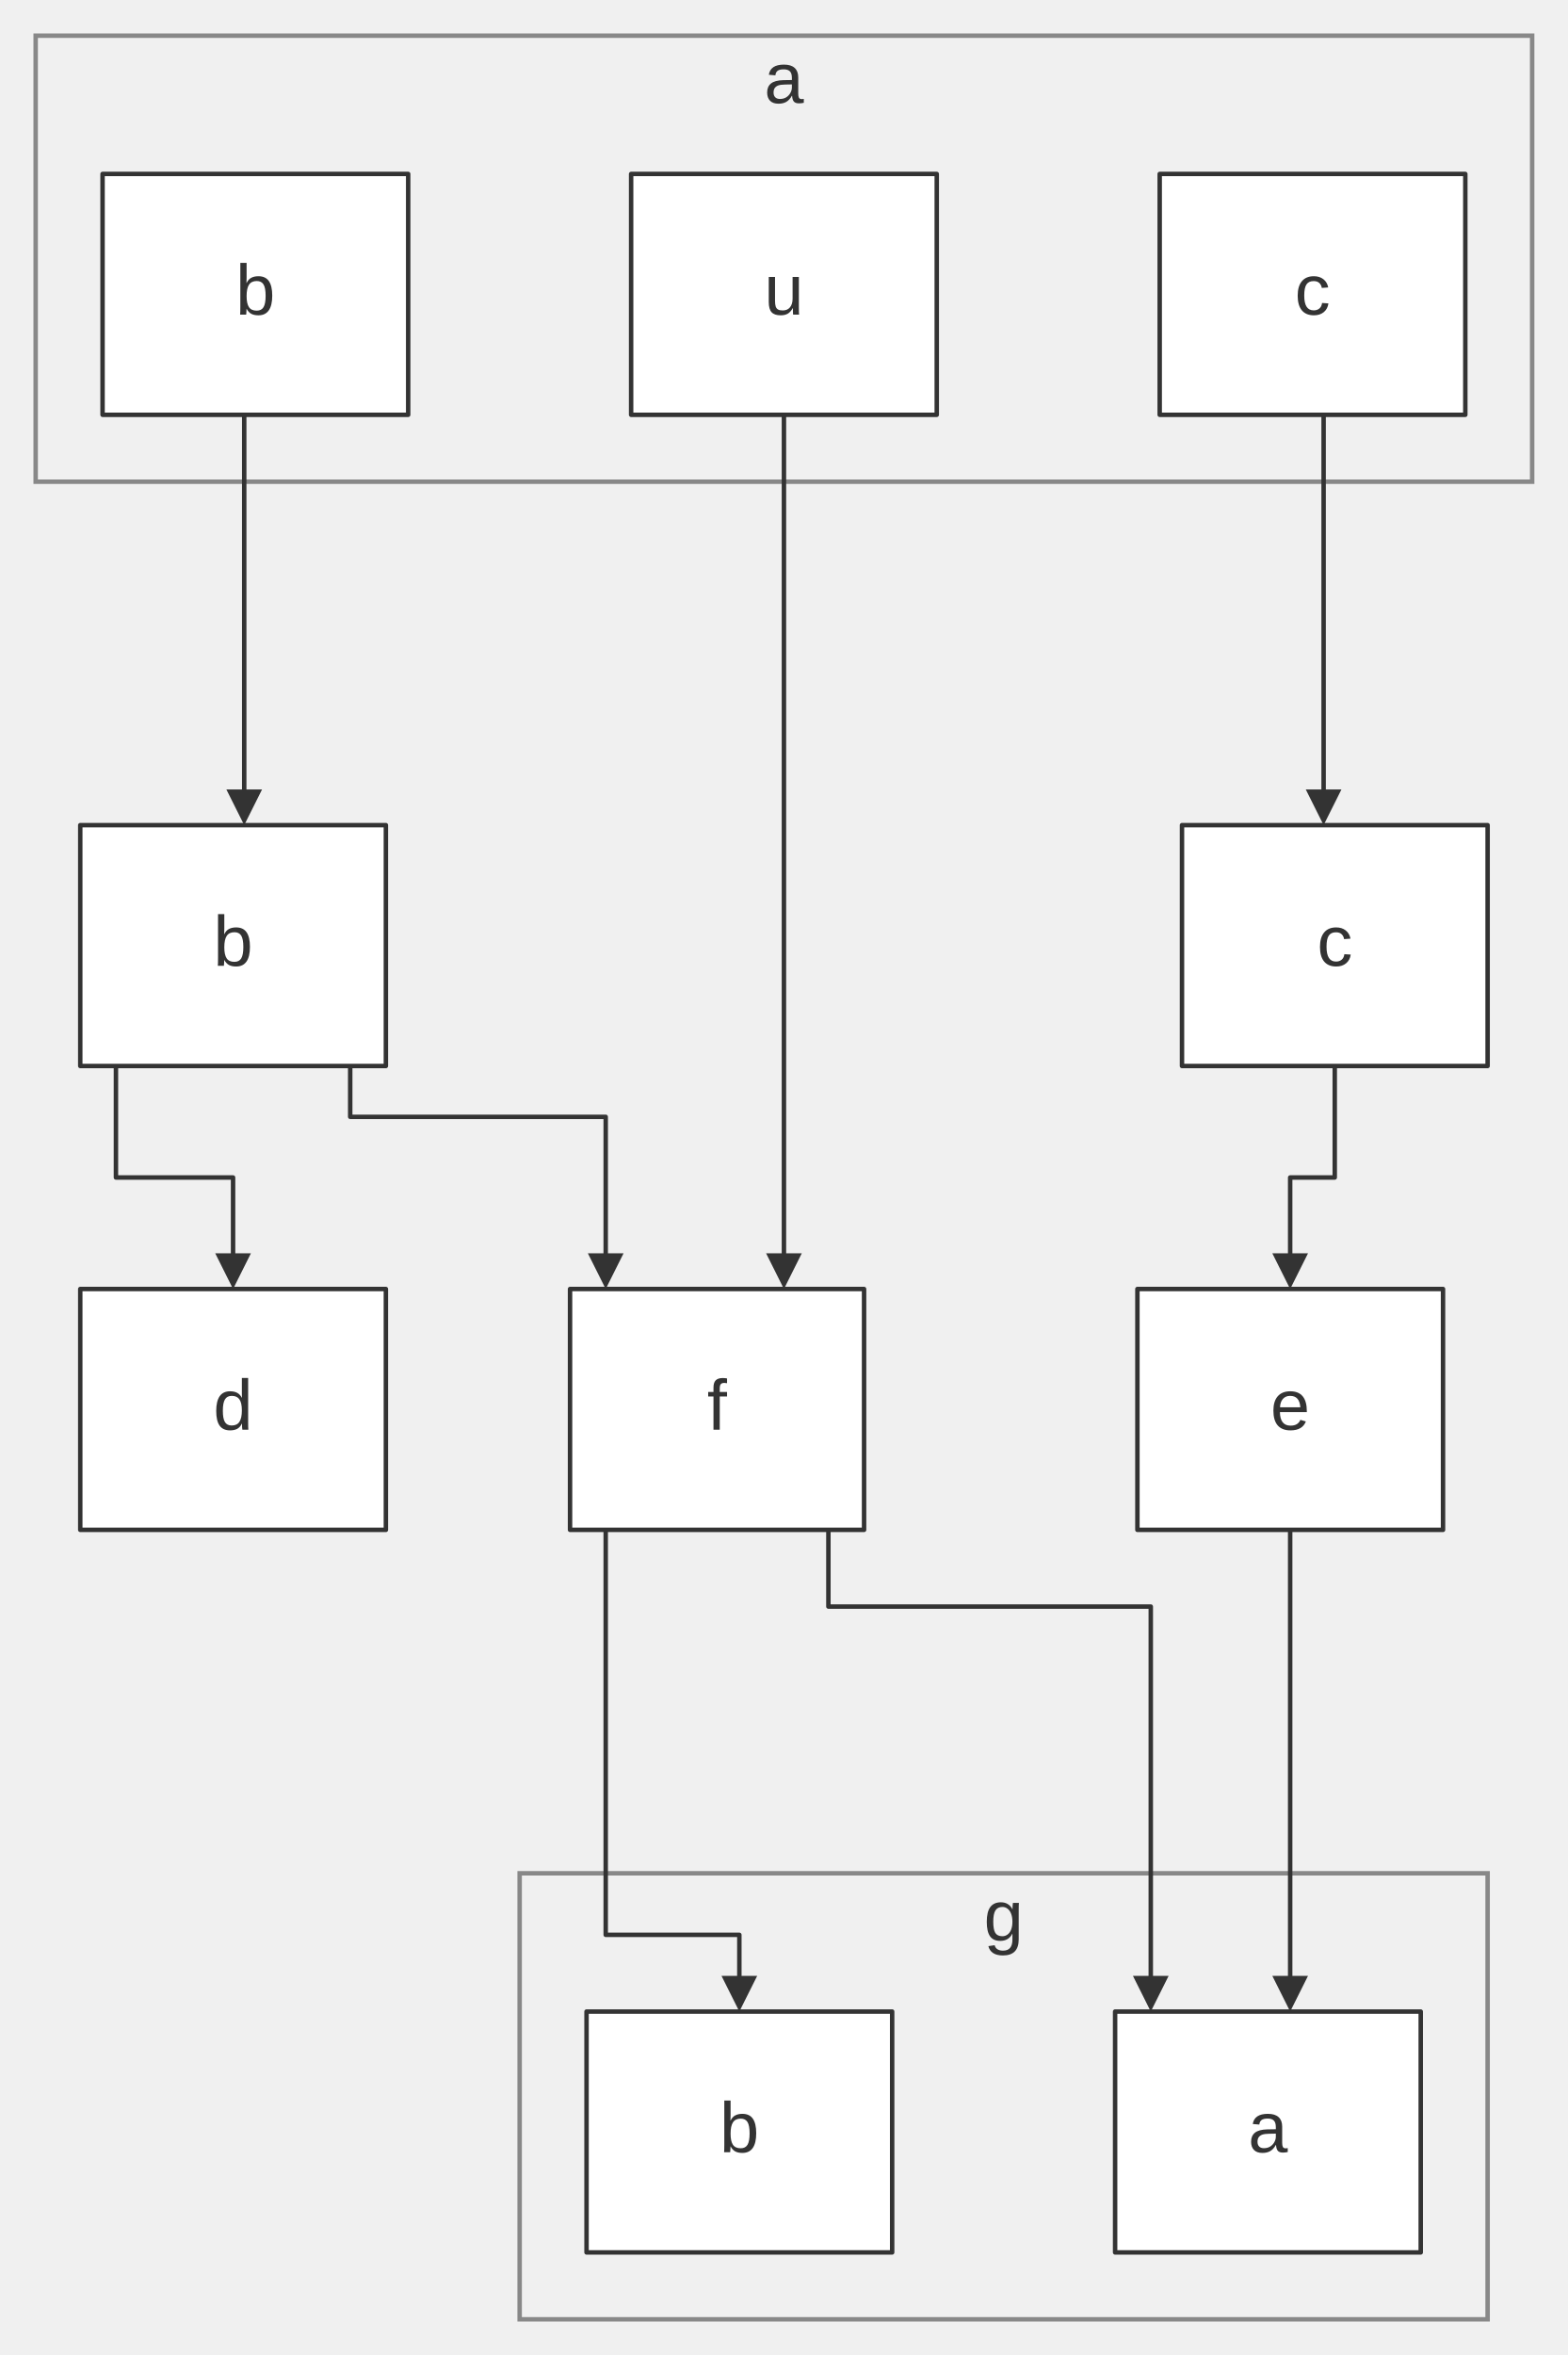
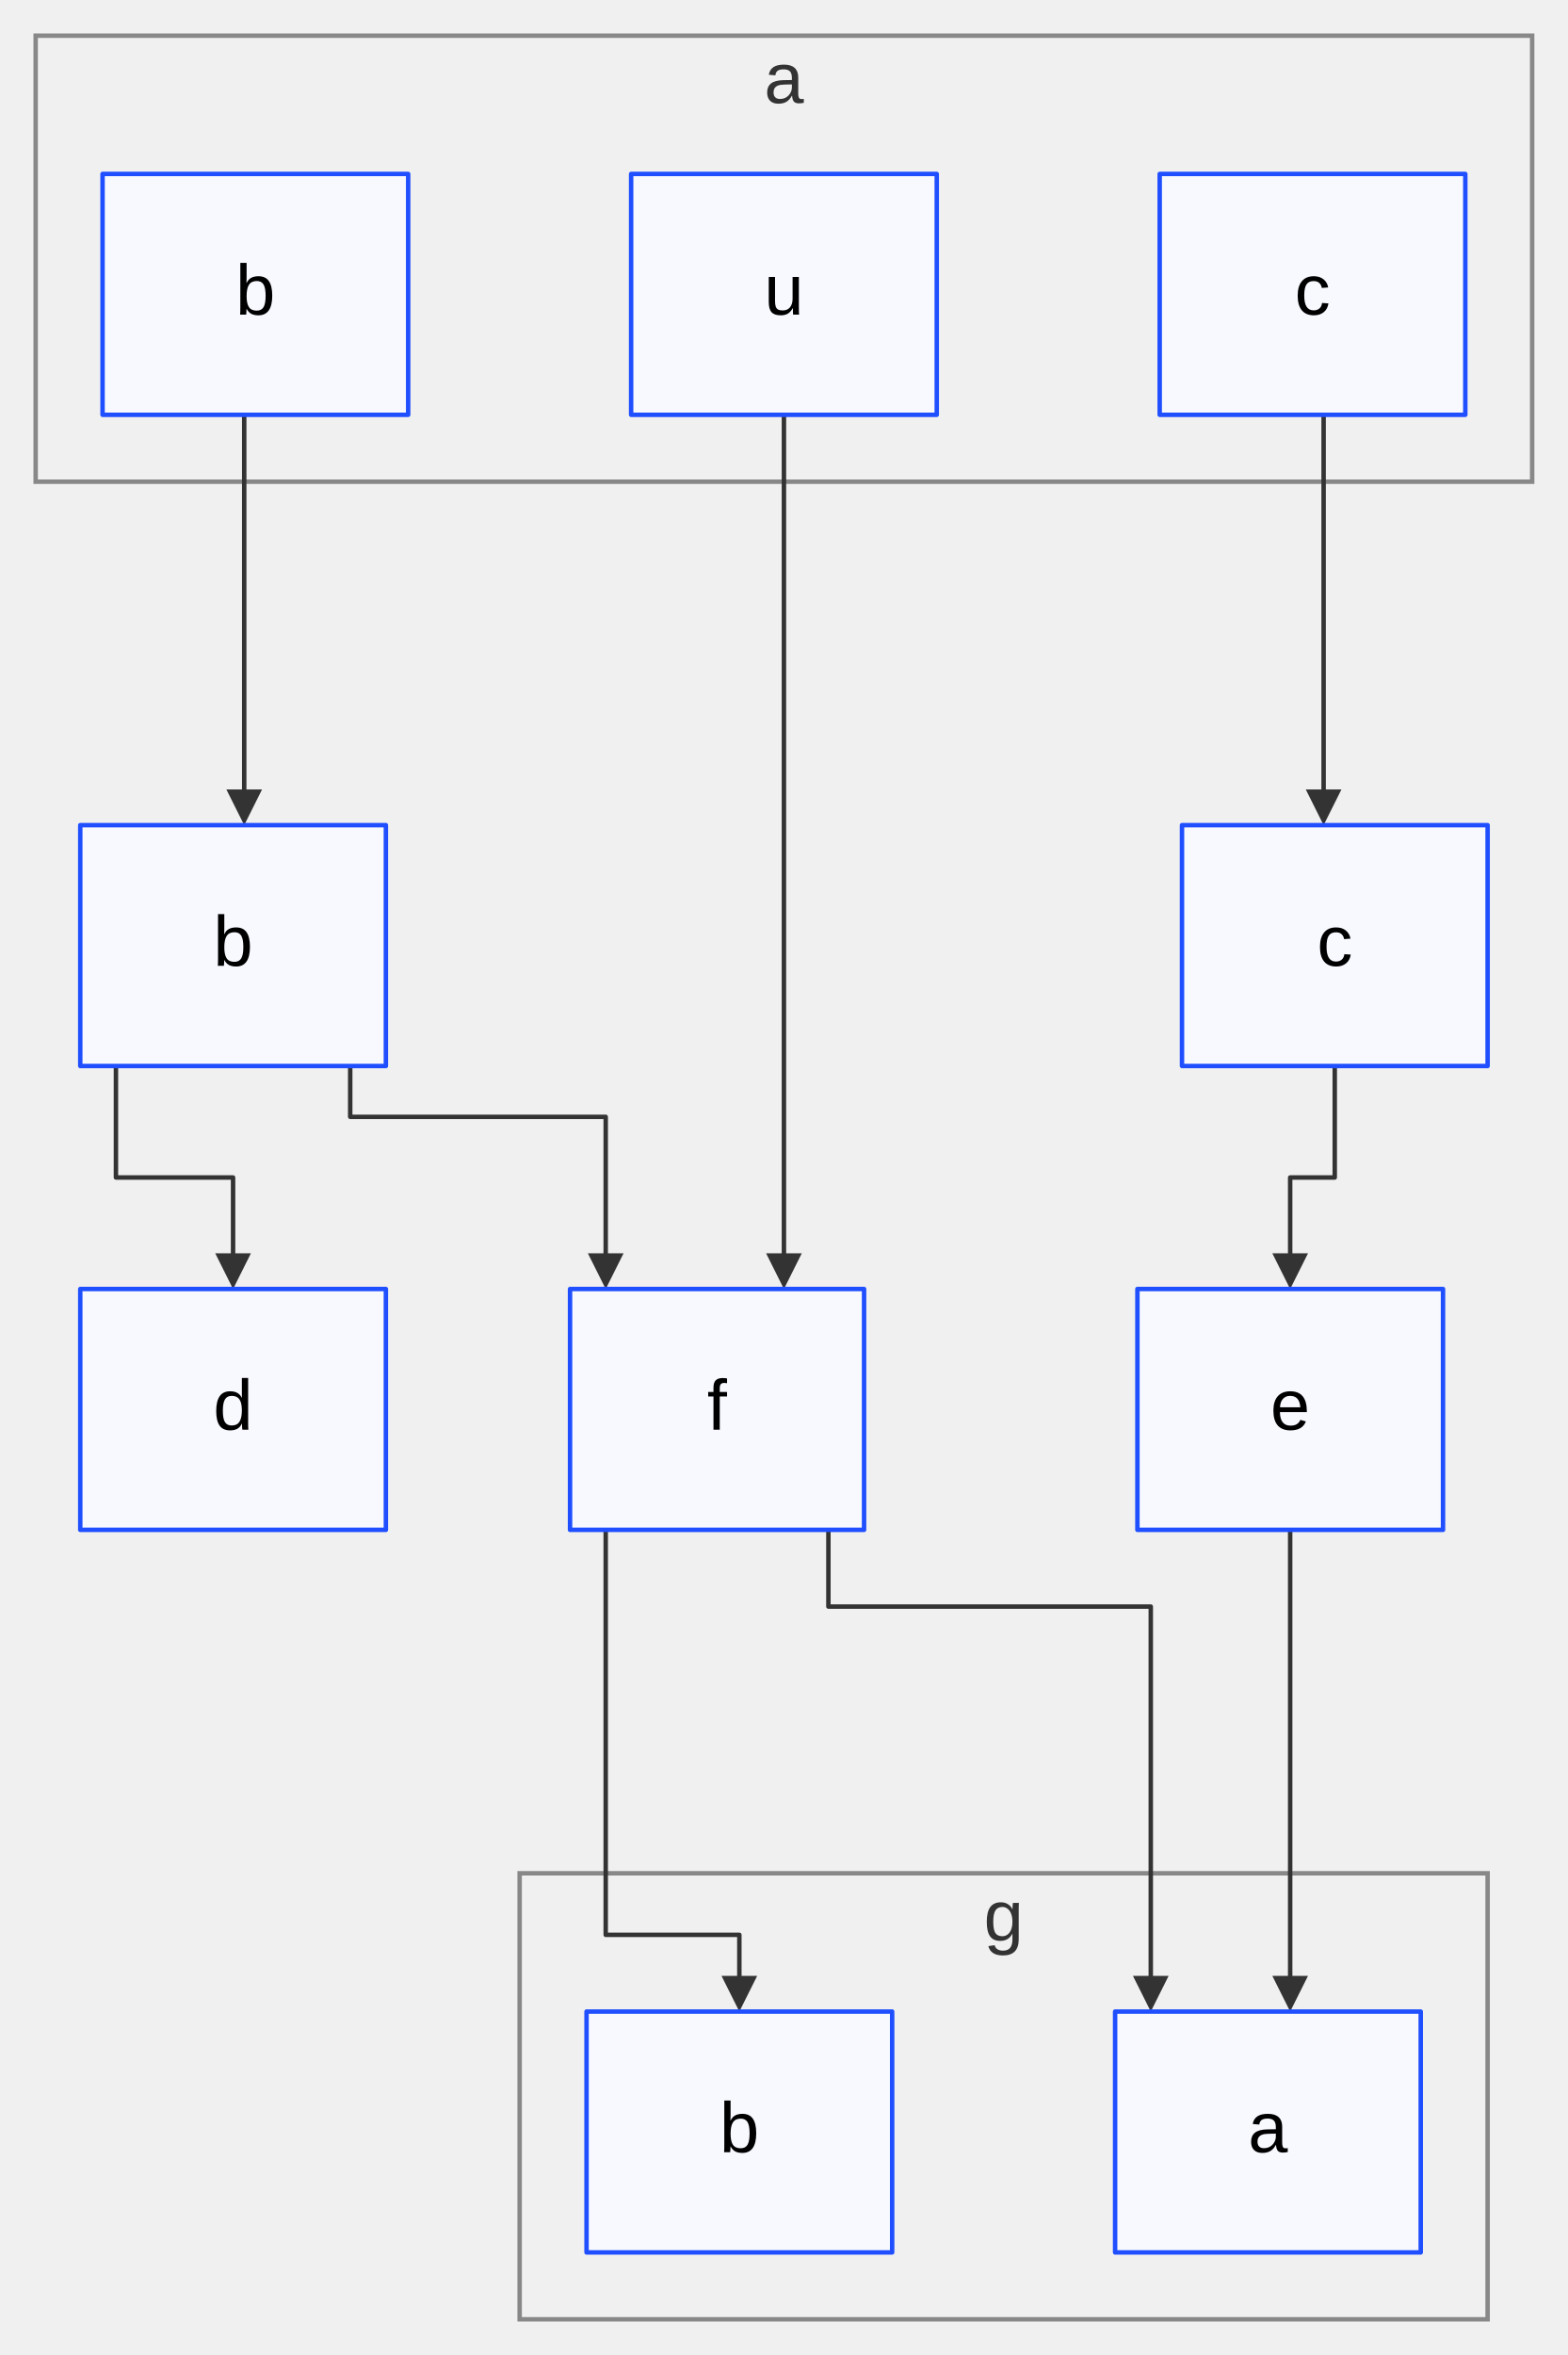
<svg xmlns="http://www.w3.org/2000/svg" width="100%" viewBox="0 0 351.61 528.00" style="max-width: 351.61px; background-color: transparent;" font-family="&quot;trebuchet ms&quot;, verdana, arial, sans-serif" font-size="16.00">
  <defs>
    <marker id="arrowhead" viewBox="0 0 10.00 10.00" refX="5.00" refY="5.00" markerWidth="8.00" markerHeight="8.00" orient="auto-start-reverse" markerUnits="userSpaceOnUse">
      <path d="M 0 0 L 10.00 5.00 L 0 10.00 z" fill="#333" />
    </marker>
  </defs>
  <g transform="translate(-25.00,-27.00)">
    <g class="clusters">
      <rect class="subgraph" x="33.00" y="35.00" width="335.61" height="100.00" fill="none" stroke="#888" stroke-width="1.00" />
      <text x="200.81" y="39.00" text-anchor="middle" dominant-baseline="hanging" fill="#333">a</text>
      <rect class="subgraph" x="141.54" y="447.00" width="217.08" height="100.00" fill="none" stroke="#888" stroke-width="1.00" />
      <text x="250.08" y="451.00" text-anchor="middle" dominant-baseline="hanging" fill="#333">g</text>
    </g>
    <g class="edgePaths">
      <path d="M79.77,120.00 L79.77,208.00" stroke="#333" stroke-width="1.00" fill="none" stroke-linecap="round" stroke-linejoin="round" marker-end="url(#arrowhead)" />
      <path d="M51.00,266.00 L51.00,291.00 L77.27,291.00 L77.27,312.00" stroke="#333" stroke-width="1.00" fill="none" stroke-linecap="round" stroke-linejoin="round" marker-end="url(#arrowhead)" />
      <path d="M103.54,266.00 L103.54,277.40 L160.84,277.40 L160.84,312.00" stroke="#333" stroke-width="1.00" fill="none" stroke-linecap="round" stroke-linejoin="round" marker-end="url(#arrowhead)" />
      <path d="M200.81,120.00 L200.81,312.00" stroke="#333" stroke-width="1.00" fill="none" stroke-linecap="round" stroke-linejoin="round" marker-end="url(#arrowhead)" />
      <path d="M321.84,120.00 L321.84,208.00" stroke="#333" stroke-width="1.00" fill="none" stroke-linecap="round" stroke-linejoin="round" marker-end="url(#arrowhead)" />
      <path d="M324.34,266.00 L324.34,291.00 L314.34,291.00 L314.34,312.00" stroke="#333" stroke-width="1.00" fill="none" stroke-linecap="round" stroke-linejoin="round" marker-end="url(#arrowhead)" />
      <path d="M160.84,370.00 L160.84,460.80 L190.81,460.80 L190.81,474.00" stroke="#333" stroke-width="1.00" fill="none" stroke-linecap="round" stroke-linejoin="round" marker-end="url(#arrowhead)" />
      <path d="M210.78,370.00 L210.78,387.20 L283.08,387.20 L283.08,474.00" stroke="#333" stroke-width="1.00" fill="none" stroke-linecap="round" stroke-linejoin="round" marker-end="url(#arrowhead)" />
      <path d="M314.34,370.00 L314.34,474.00" stroke="#333" stroke-width="1.00" fill="none" stroke-linecap="round" stroke-linejoin="round" marker-end="url(#arrowhead)" />
    </g>
    <g class="nodes">
-       <rect x="48.00" y="66.00" width="68.54" height="54.00" fill="white" stroke="#333" stroke-width="1.00" stroke-linejoin="round" />
-       <text x="82.27" y="93.00" text-anchor="middle" dominant-baseline="middle" fill="#333">b</text>
-       <rect x="285.08" y="66.00" width="68.54" height="54.00" fill="white" stroke="#333" stroke-width="1.00" stroke-linejoin="round" />
-       <text x="319.34" y="93.00" text-anchor="middle" dominant-baseline="middle" fill="#333">c</text>
-       <rect x="166.54" y="66.00" width="68.54" height="54.00" fill="white" stroke="#333" stroke-width="1.00" stroke-linejoin="round" />
-       <text x="200.81" y="93.00" text-anchor="middle" dominant-baseline="middle" fill="#333">u</text>
-       <rect x="43.00" y="212.00" width="68.54" height="54.00" fill="white" stroke="#333" stroke-width="1.00" stroke-linejoin="round" />
-       <text x="77.27" y="239.00" text-anchor="middle" dominant-baseline="middle" fill="#333">b</text>
-       <rect x="290.08" y="212.00" width="68.54" height="54.00" fill="white" stroke="#333" stroke-width="1.00" stroke-linejoin="round" />
-       <text x="324.34" y="239.00" text-anchor="middle" dominant-baseline="middle" fill="#333">c</text>
-       <rect x="43.00" y="316.00" width="68.54" height="54.00" fill="white" stroke="#333" stroke-width="1.00" stroke-linejoin="round" />
-       <text x="77.27" y="343.00" text-anchor="middle" dominant-baseline="middle" fill="#333">d</text>
-       <rect x="280.08" y="316.00" width="68.54" height="54.00" fill="white" stroke="#333" stroke-width="1.00" stroke-linejoin="round" />
-       <text x="314.34" y="343.00" text-anchor="middle" dominant-baseline="middle" fill="#333">e</text>
-       <rect x="152.84" y="316.00" width="65.94" height="54.00" fill="white" stroke="#333" stroke-width="1.00" stroke-linejoin="round" />
-       <text x="185.81" y="343.00" text-anchor="middle" dominant-baseline="middle" fill="#333">f</text>
-       <rect x="275.08" y="478.00" width="68.54" height="54.00" fill="white" stroke="#333" stroke-width="1.00" stroke-linejoin="round" />
-       <text x="309.34" y="505.00" text-anchor="middle" dominant-baseline="middle" fill="#333">a</text>
-       <rect x="156.54" y="478.00" width="68.54" height="54.00" fill="white" stroke="#333" stroke-width="1.00" stroke-linejoin="round" />
-       <text x="190.81" y="505.00" text-anchor="middle" dominant-baseline="middle" fill="#333">b</text>
+       <rect x="48.00" y="66.00" width="68.54" height="54.00" fill="#f7f9ff" stroke="#1f4fff" stroke-width="1px" stroke-linejoin="round" />
+       <text x="82.27" y="93.00" text-anchor="middle" dominant-baseline="middle" fill="#000">b</text>
+       <rect x="285.08" y="66.00" width="68.54" height="54.00" fill="#f7f9ff" stroke="#1f4fff" stroke-width="1px" stroke-linejoin="round" />
+       <text x="319.34" y="93.00" text-anchor="middle" dominant-baseline="middle" fill="#000">c</text>
+       <rect x="166.54" y="66.00" width="68.54" height="54.00" fill="#f7f9ff" stroke="#1f4fff" stroke-width="1px" stroke-linejoin="round" />
+       <text x="200.81" y="93.00" text-anchor="middle" dominant-baseline="middle" fill="#000">u</text>
+       <rect x="43.00" y="212.00" width="68.54" height="54.00" fill="#f7f9ff" stroke="#1f4fff" stroke-width="1px" stroke-linejoin="round" />
+       <text x="77.27" y="239.00" text-anchor="middle" dominant-baseline="middle" fill="#000">b</text>
+       <rect x="290.08" y="212.00" width="68.54" height="54.00" fill="#f7f9ff" stroke="#1f4fff" stroke-width="1px" stroke-linejoin="round" />
+       <text x="324.34" y="239.00" text-anchor="middle" dominant-baseline="middle" fill="#000">c</text>
+       <rect x="43.00" y="316.00" width="68.54" height="54.00" fill="#f7f9ff" stroke="#1f4fff" stroke-width="1px" stroke-linejoin="round" />
+       <text x="77.27" y="343.00" text-anchor="middle" dominant-baseline="middle" fill="#000">d</text>
+       <rect x="280.08" y="316.00" width="68.54" height="54.00" fill="#f7f9ff" stroke="#1f4fff" stroke-width="1px" stroke-linejoin="round" />
+       <text x="314.34" y="343.00" text-anchor="middle" dominant-baseline="middle" fill="#000">e</text>
+       <rect x="152.84" y="316.00" width="65.94" height="54.00" fill="#f7f9ff" stroke="#1f4fff" stroke-width="1px" stroke-linejoin="round" />
+       <text x="185.81" y="343.00" text-anchor="middle" dominant-baseline="middle" fill="#000">f</text>
+       <rect x="275.08" y="478.00" width="68.54" height="54.00" fill="#f7f9ff" stroke="#1f4fff" stroke-width="1px" stroke-linejoin="round" />
+       <text x="309.34" y="505.00" text-anchor="middle" dominant-baseline="middle" fill="#000">a</text>
+       <rect x="156.54" y="478.00" width="68.54" height="54.00" fill="#f7f9ff" stroke="#1f4fff" stroke-width="1px" stroke-linejoin="round" />
+       <text x="190.81" y="505.00" text-anchor="middle" dominant-baseline="middle" fill="#000">b</text>
    </g>
    <g class="edgeLabels">
    </g>
  </g>
</svg>
